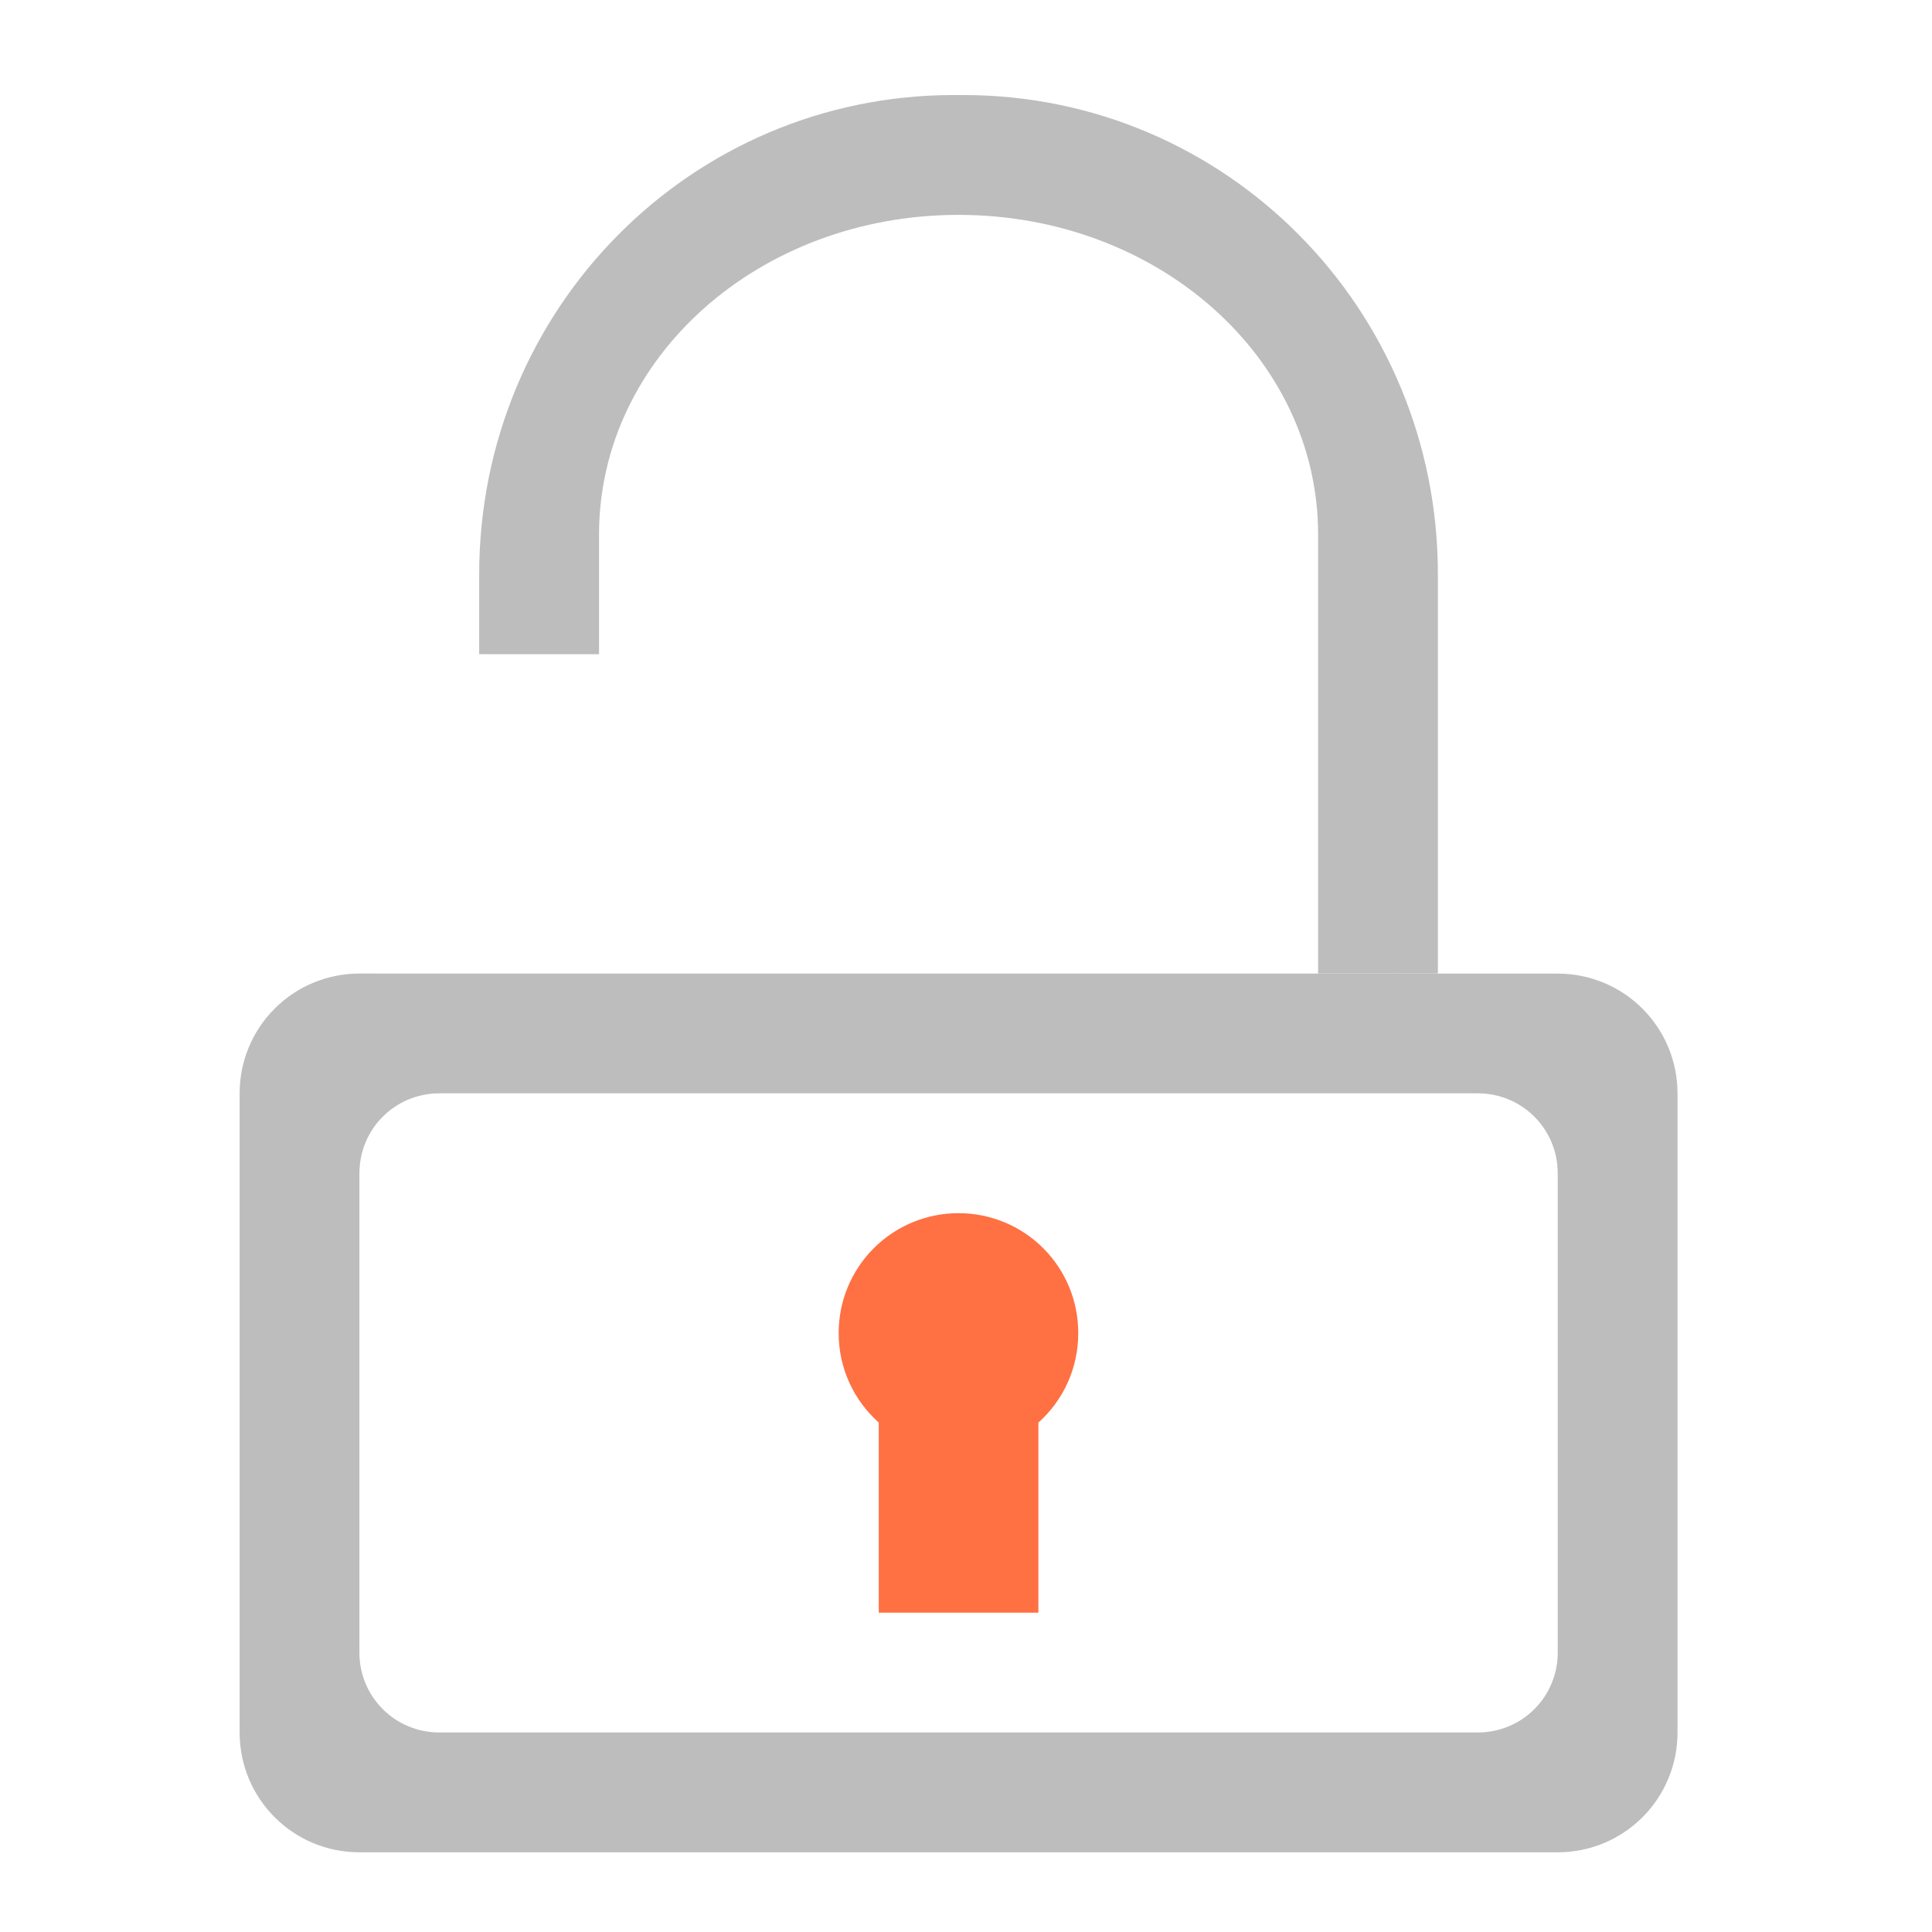
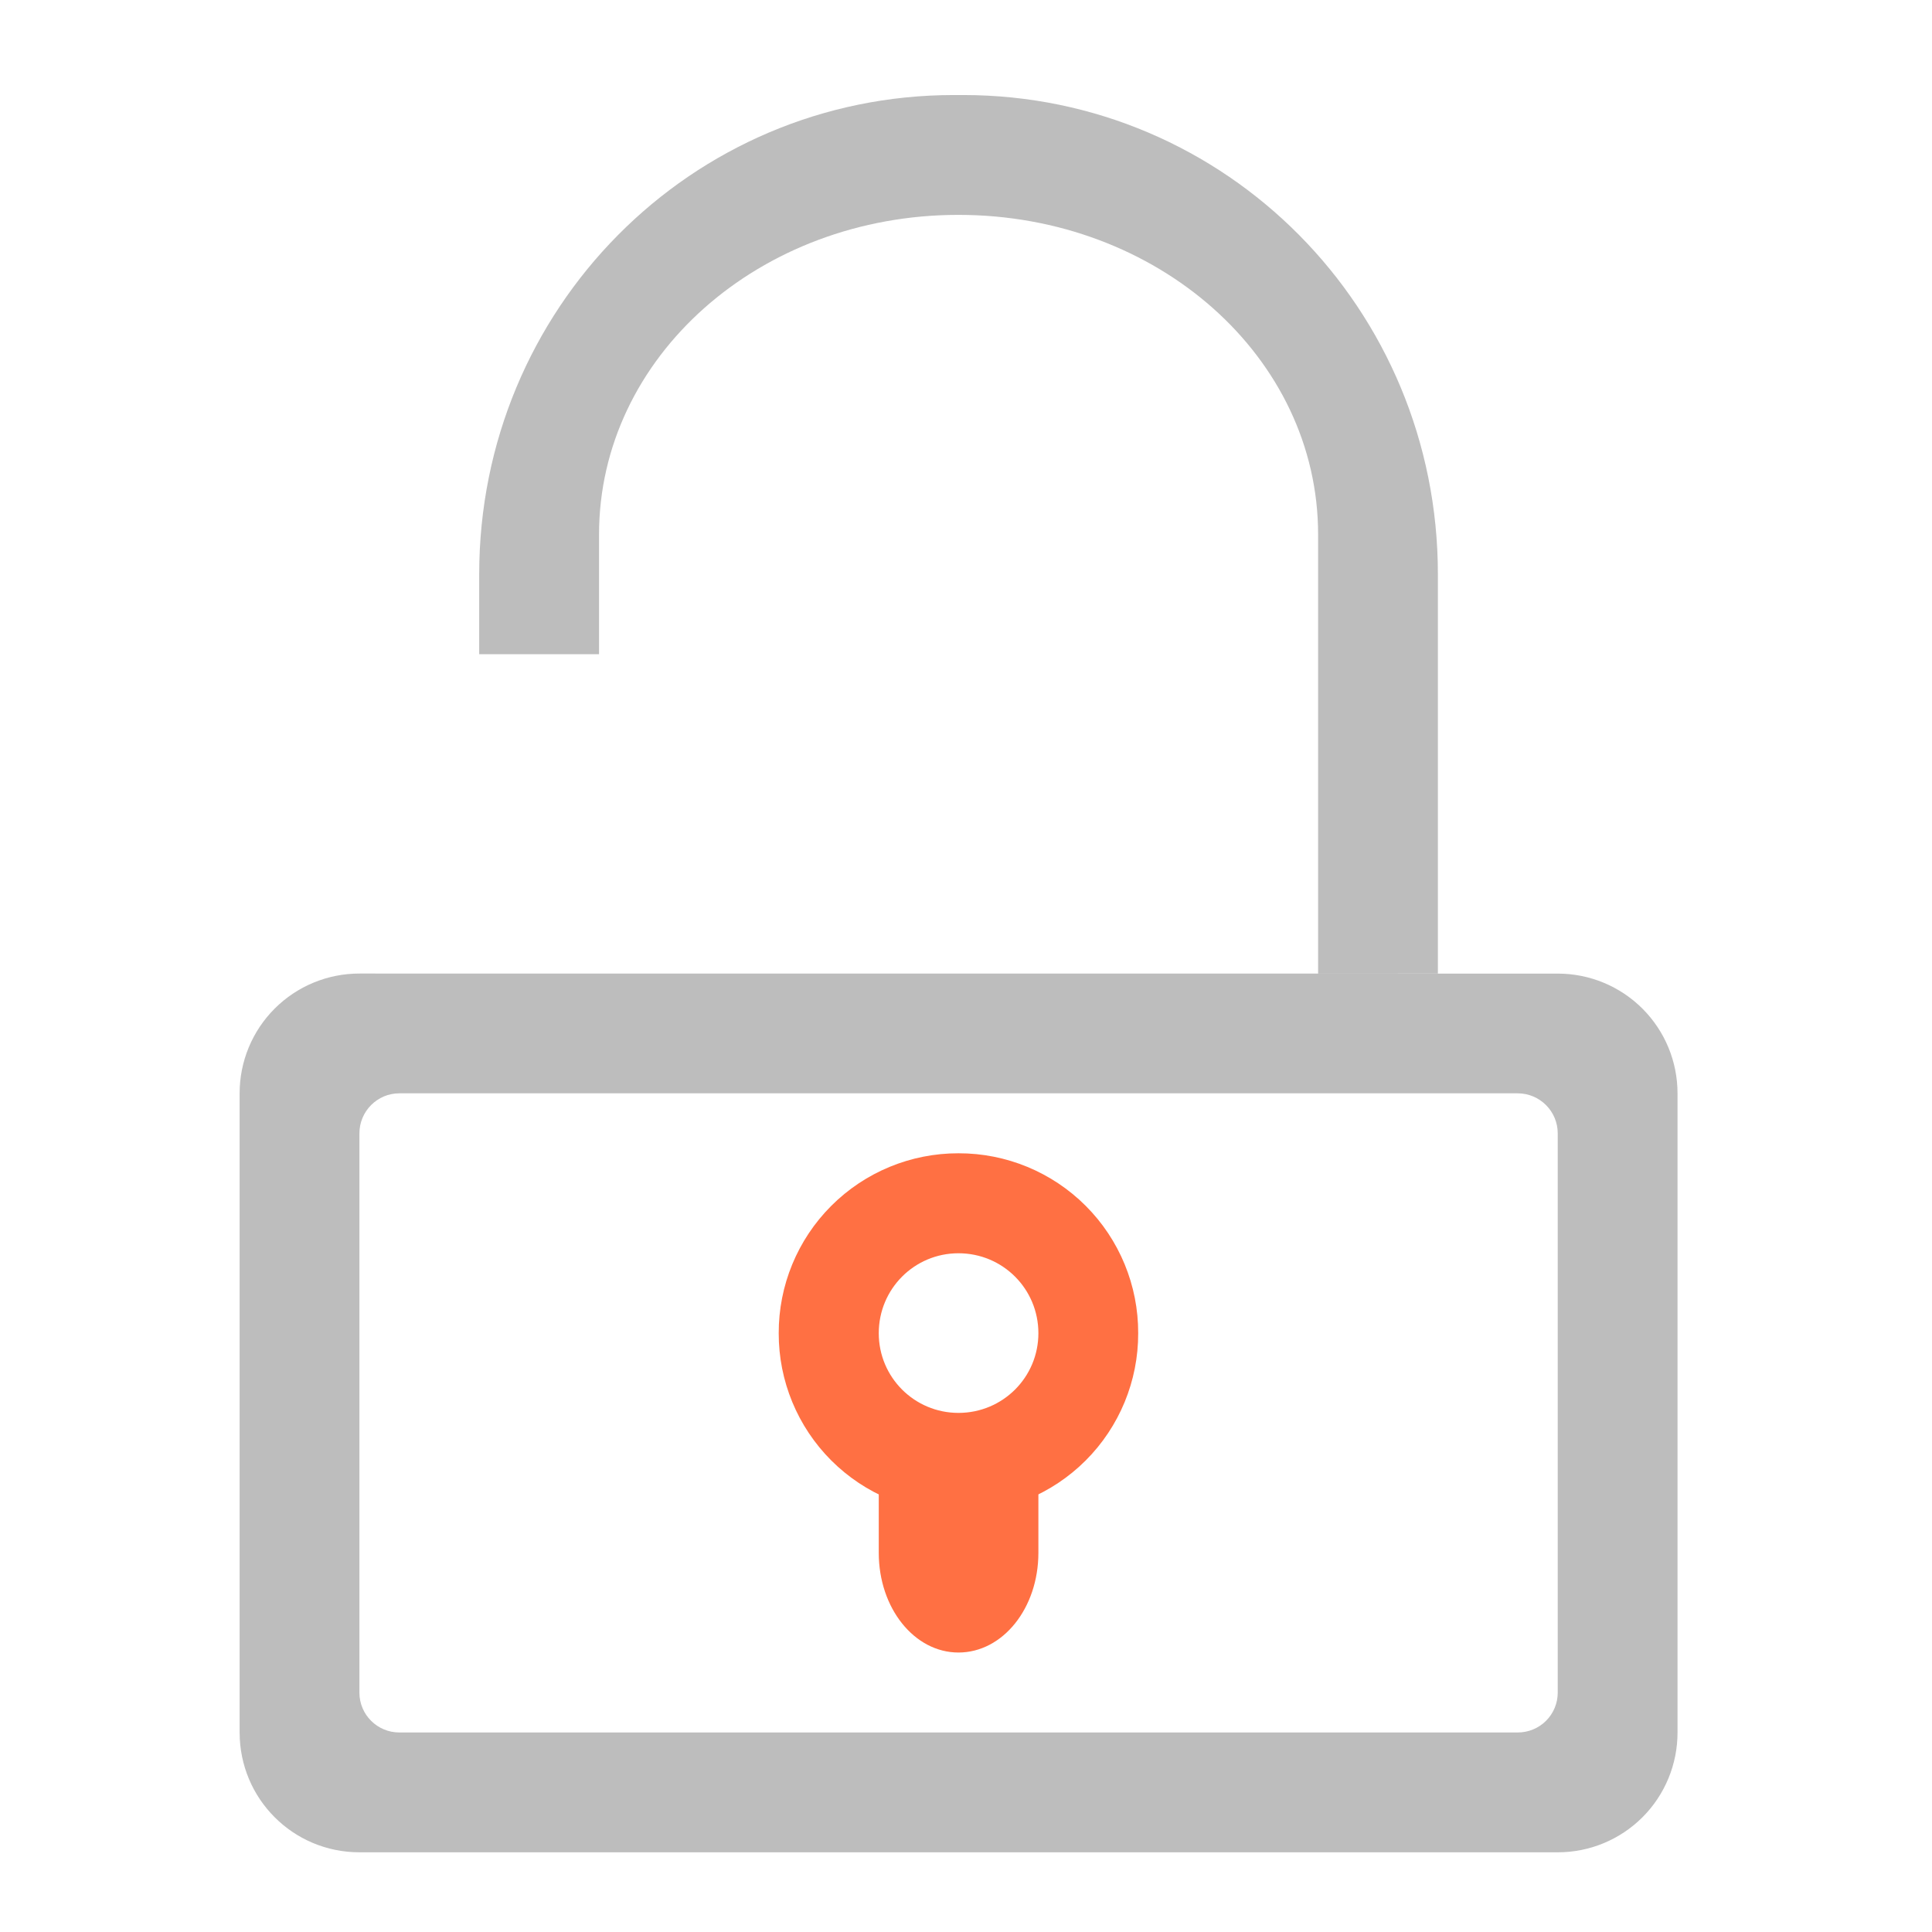
<svg xmlns="http://www.w3.org/2000/svg" width="32pt" height="32pt" viewBox="0 0 32 32">
-   <path d="M15.8 1.574c-4.355 0-7.863 3.54-7.863 7.938v1.324h1.985V8.852c0-2.934 2.656-5.293 5.953-5.293 3.3 0 5.957 2.359 5.957 5.293v7.273h1.984V9.512c0-4.399-3.507-7.938-7.863-7.938zm0 0" fill="#bdbdbd" />
-   <path d="M15.875 20.094a1.983 1.983 0 0 0-1.984 1.988c0 .59.257 1.117.664 1.48v3.149h2.644v-3.148c.406-.364.66-.891.66-1.481a1.98 1.98 0 0 0-1.984-1.988zm0 0" fill="#ff7043" />
-   <path d="M5.953 16.125a1.982 1.982 0 0 0-1.984 1.984v10.586c0 1.098.886 1.985 1.984 1.985h19.848a1.982 1.982 0 0 0 1.984-1.985V18.11a1.982 1.982 0 0 0-1.984-1.984zm1.324 1.984h17.2c.734 0 1.324.59 1.324 1.325v7.937a1.32 1.32 0 0 1-1.324 1.324h-17.2a1.32 1.32 0 0 1-1.324-1.324v-7.937c0-.735.59-1.325 1.324-1.325zm0 0" fill="#bdbdbd" />
+   <path d="M15.8 1.574c-4.355 0-7.863 3.54-7.863 7.938v1.324h1.985V8.852c0-2.934 2.656-5.293 5.953-5.293 3.3 0 5.957 2.359 5.957 5.293v7.273h1.984V9.512c0-4.399-3.507-7.938-7.863-7.938zm0 0M5.953 16.125a1.982 1.982 0 0 0-1.984 1.984v10.586c0 1.098.886 1.985 1.984 1.985h19.848a1.982 1.982 0 0 0 1.984-1.985V18.11a1.982 1.982 0 0 0-1.984-1.984zm.66 1.984h18.524c.367 0 .664.297.664.664v9.262a.66.66 0 0 1-.664.66H6.613a.66.66 0 0 1-.66-.66v-9.262c0-.367.297-.664.66-.664zm0 0" fill="#bdbdbd" />
+   <path d="M15.875 19.102a2.972 2.972 0 0 0-2.977 2.98 2.97 2.97 0 0 0 2.977 2.977 2.968 2.968 0 0 0 2.977-2.977 2.97 2.97 0 0 0-2.977-2.98zm0 1.656c.734 0 1.324.59 1.324 1.324 0 .73-.59 1.32-1.324 1.32-.73 0-1.32-.59-1.32-1.32 0-.734.59-1.324 1.32-1.324zm0 0" fill="#ff7043" />
+   <path d="M14.578 24.066a2.237 2.237 0 0 0-.023.329v1.324c0 .918.59 1.652 1.32 1.652.734 0 1.324-.734 1.324-1.652v-1.324a1.8 1.8 0 0 0-.027-.329zm0 0" fill="#ff7043" />
</svg>
